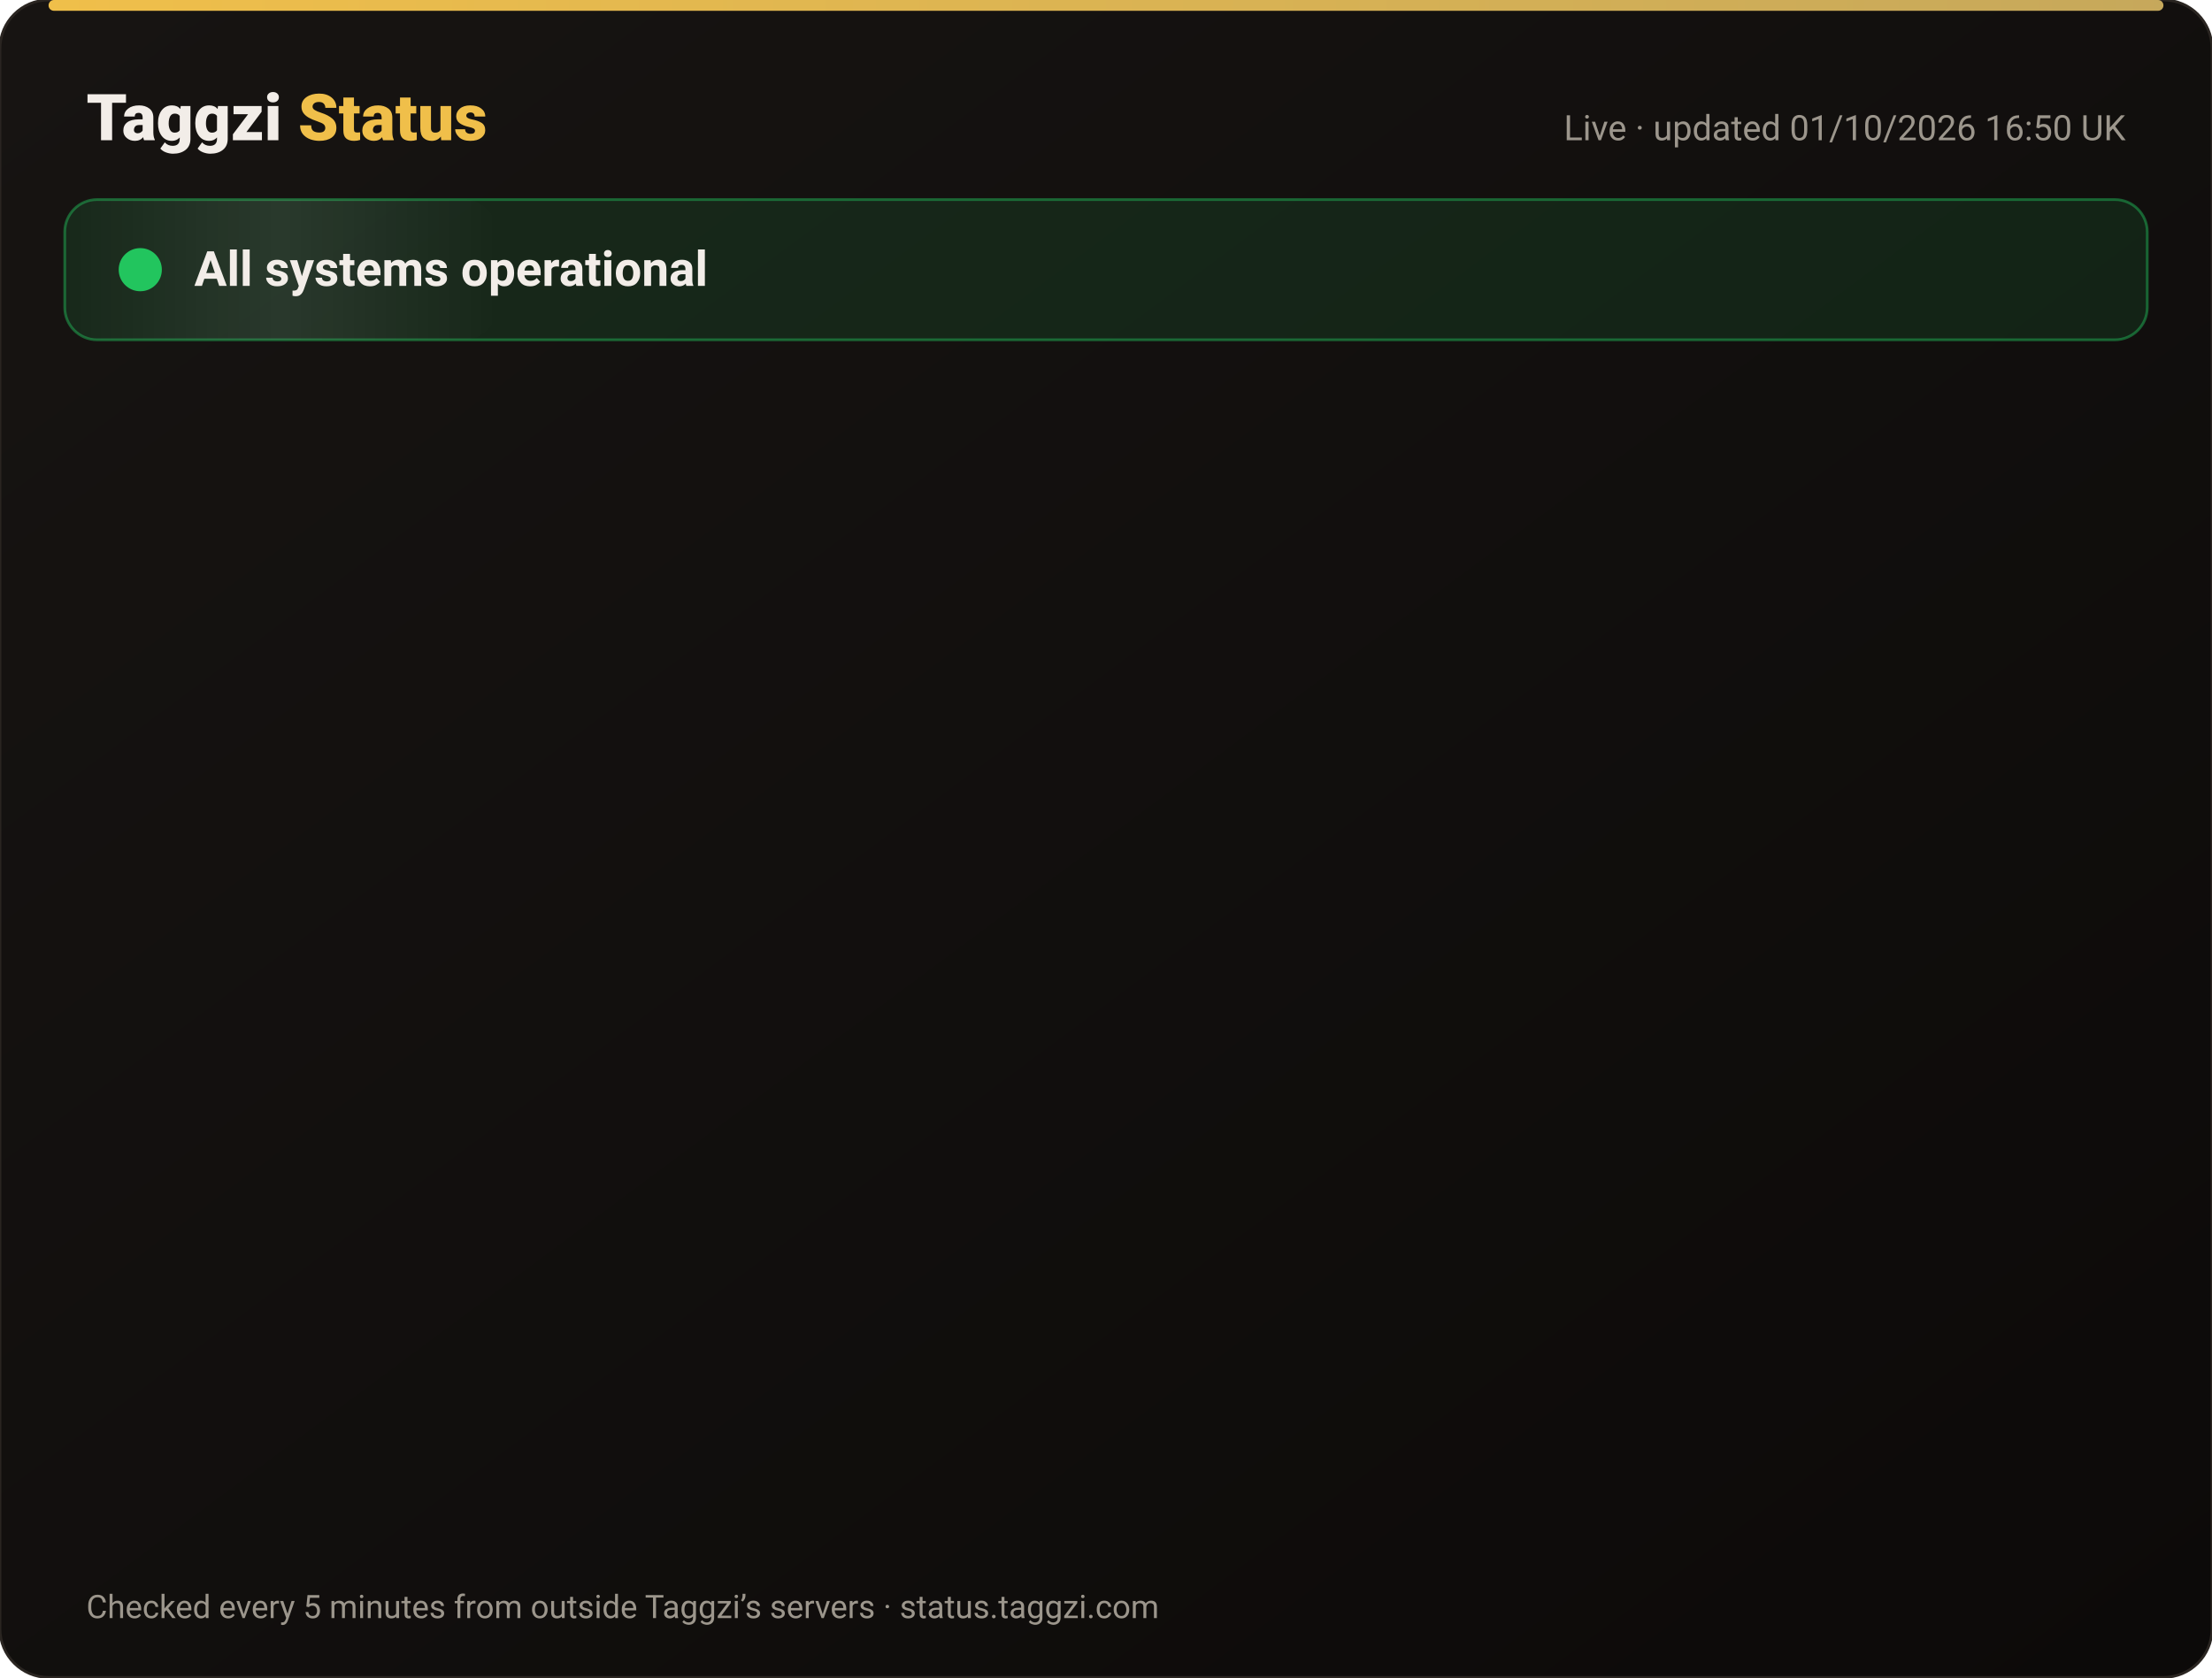
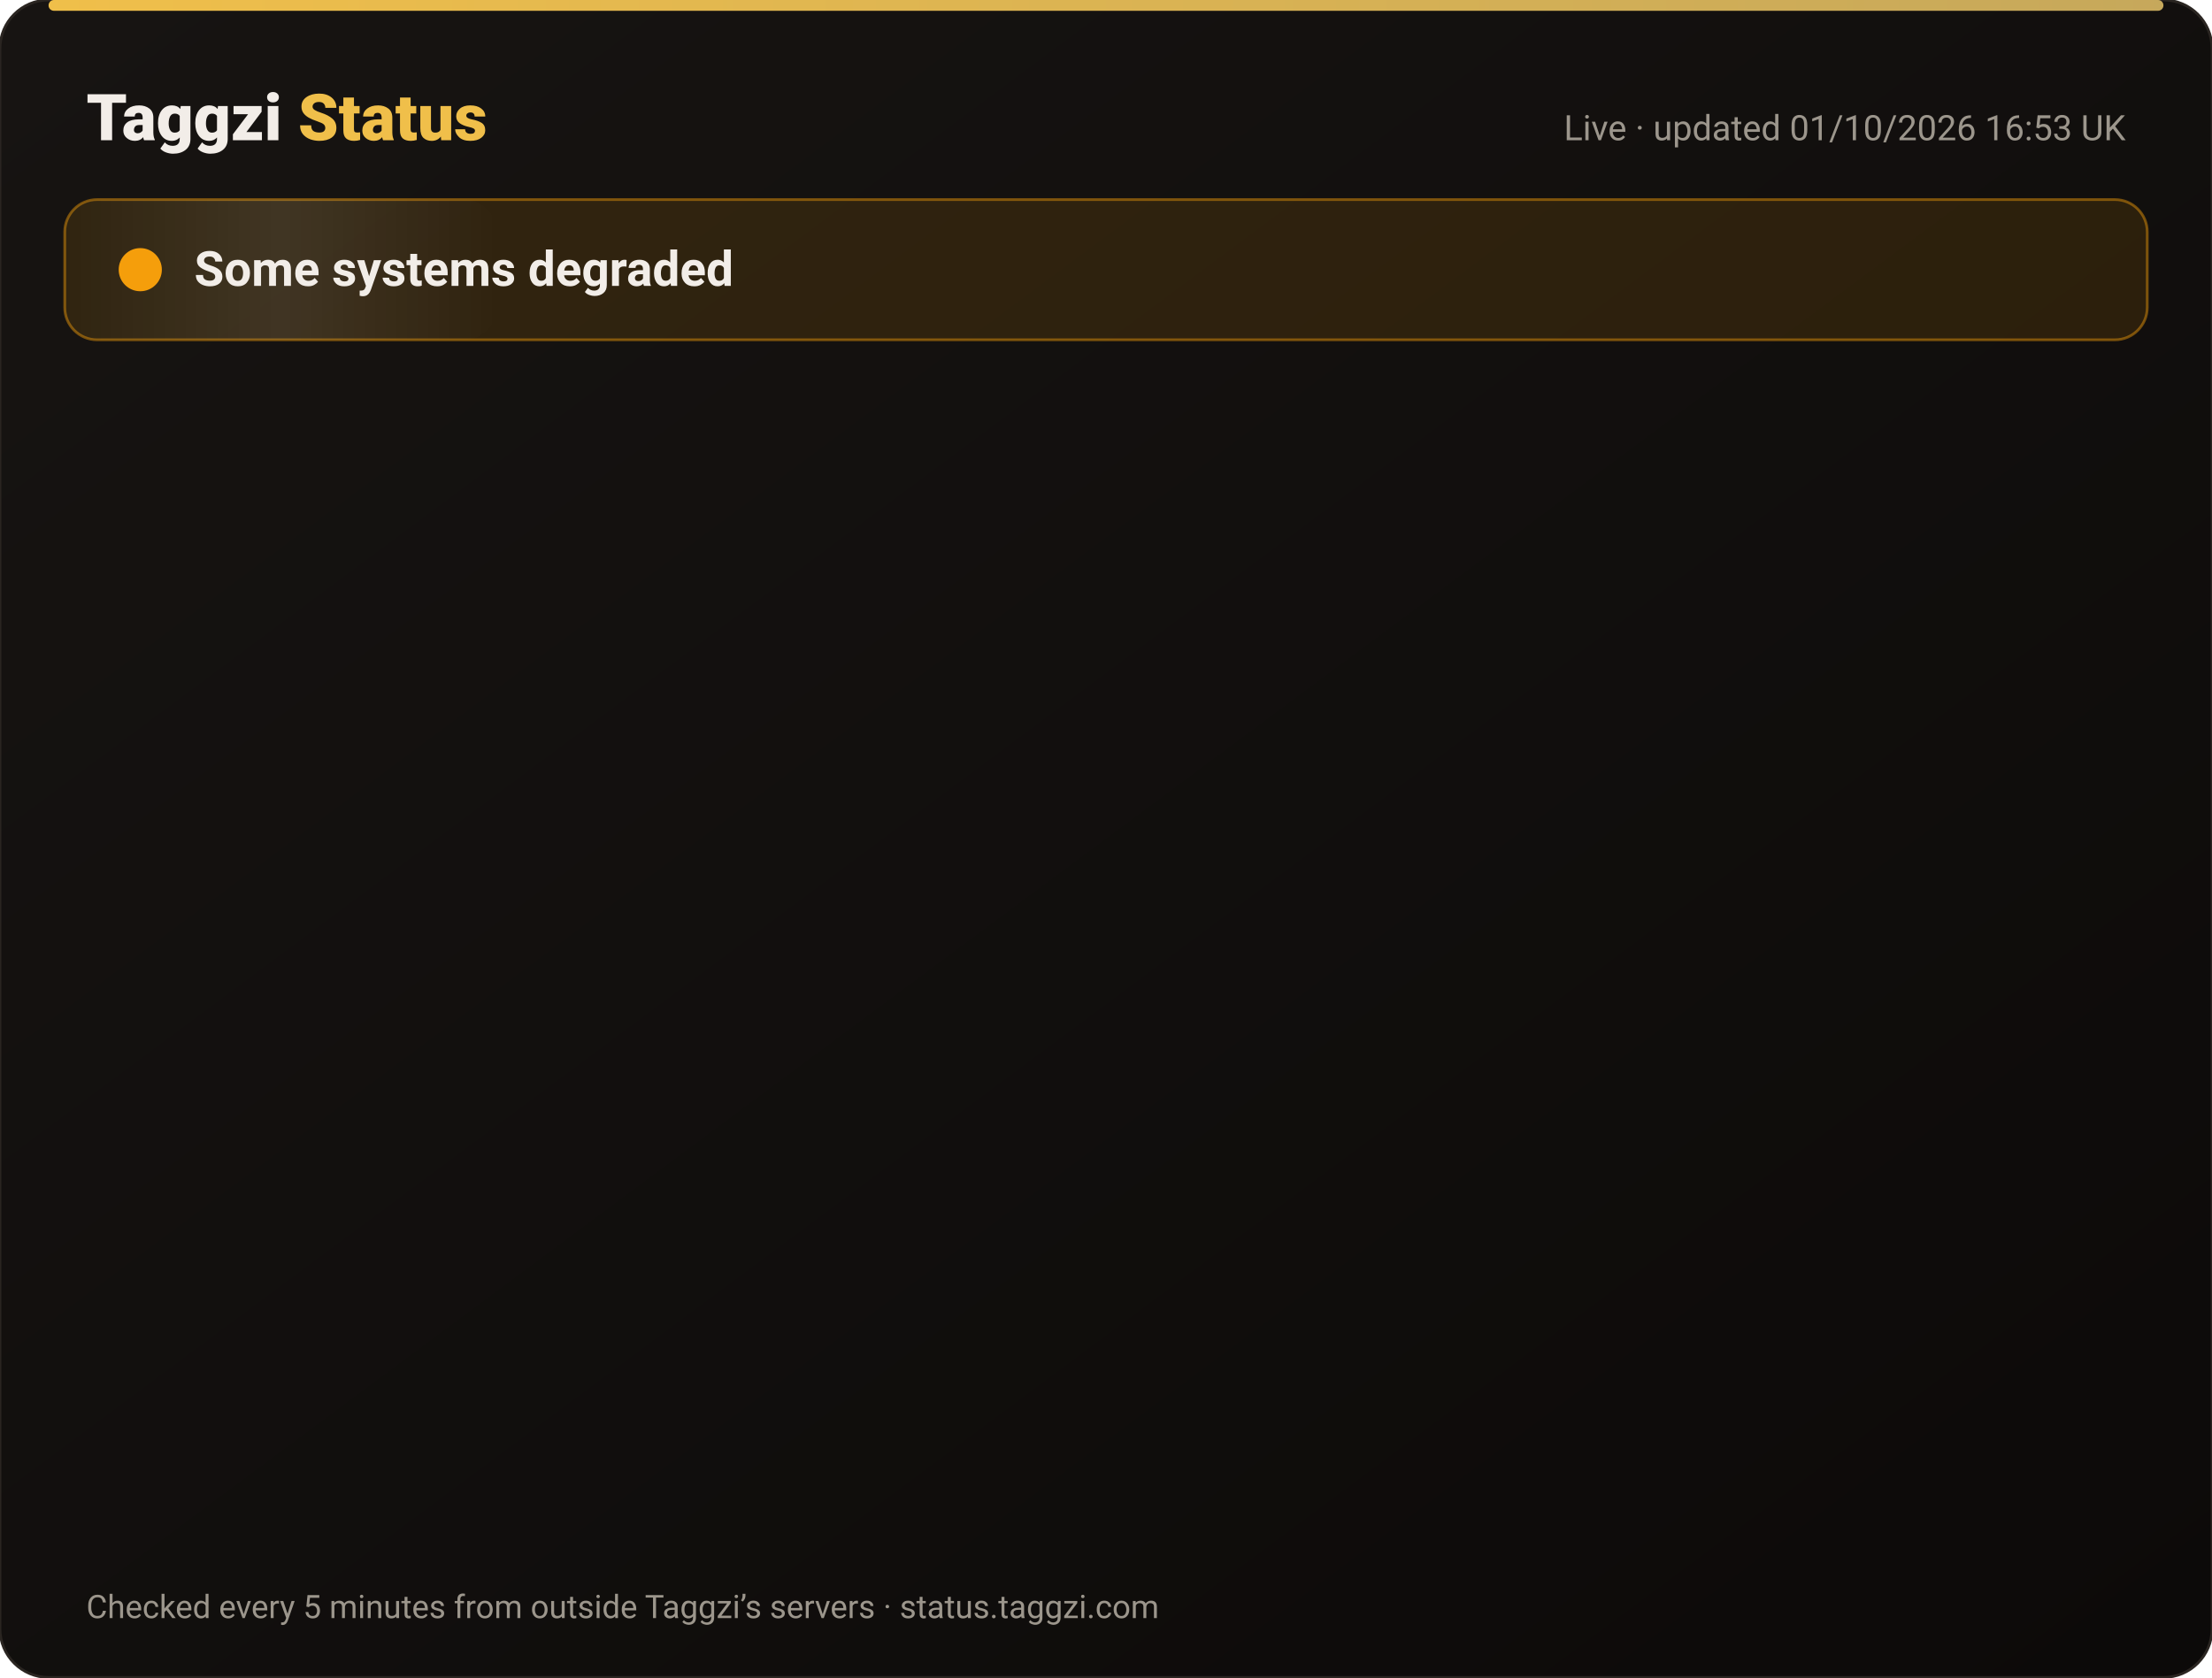
<svg xmlns="http://www.w3.org/2000/svg" width="820" height="622" viewBox="0 0 820 622" font-family="-apple-system,Segoe UI,Roboto,Helvetica,Arial,sans-serif">
  <defs>
    <linearGradient id="bg" x1="0" y1="0" x2="1" y2="1">
      <stop offset="0" stop-color="#171412" />
      <stop offset="1" stop-color="#0C0A09" />
    </linearGradient>
    <linearGradient id="gold" x1="0" x2="1">
      <stop offset="0" stop-color="#F0BF4A" />
      <stop offset="1" stop-color="#c6a85b" />
    </linearGradient>
    <linearGradient id="shine" x1="0" x2="1">
      <stop offset="0" stop-color="#fff" stop-opacity="0" />
      <stop offset=".5" stop-color="#fff" stop-opacity=".08" />
      <stop offset="1" stop-color="#fff" stop-opacity="0" />
    </linearGradient>
  </defs>
  <rect width="820" height="622" rx="18" fill="url(#bg)" stroke="#2a2521" />
  <rect x="18" y="0" width="784" height="4" rx="2" fill="url(#gold)" />
  <text x="32" y="52" font-size="24" font-weight="800" fill="#F2EDE8">Taggzi <tspan fill="#F0BF4A">Status</tspan>
  </text>
-   <text x="788" y="52" font-size="13" fill="#9C968C" text-anchor="end">Live · updated 01/10/2026 16:50 UK</text>
-   <rect x="24" y="74" width="772" height="52" rx="12" fill="#22c55e" fill-opacity=".12" stroke="#22c55e" stroke-opacity=".45" />
+   <text x="788" y="52" font-size="13" fill="#9C968C" text-anchor="end">Live · updated 01/10/2026 16:53 UK</text>
+   <rect x="24" y="74" width="772" height="52" rx="12" fill="#f59e0b" fill-opacity=".12" stroke="#f59e0b" stroke-opacity=".45" />
  <rect x="24" y="74" width="160" height="52" rx="12" fill="url(#shine)">
    <animate attributeName="x" from="-160" to="820" dur="4s" repeatCount="indefinite" />
  </rect>
-   <circle cx="52" cy="100" r="7" fill="#22c55e" />
-   <circle cx="52" cy="100" r="7" fill="none" stroke="#22c55e" stroke-width="2">
+   <circle cx="52" cy="100" r="7" fill="#f59e0b" />
+   <circle cx="52" cy="100" r="7" fill="none" stroke="#f59e0b" stroke-width="2">
    <animate attributeName="r" values="7;15;7" dur="2s" repeatCount="indefinite" />
    <animate attributeName="opacity" values=".9;0;.9" dur="2s" repeatCount="indefinite" />
  </circle>
-   <text x="72" y="106" font-size="18" font-weight="700" fill="#F2EDE8">All systems operational</text>
+   <text x="72" y="106" font-size="18" font-weight="700" fill="#F2EDE8">Some systems degraded</text>
  <g opacity="0">
    <animate attributeName="opacity" from="0" to="1" begin="0.00s" dur=".6s" fill="freeze" />
    <line x1="32" y1="188" x2="788" y2="188" stroke="#2a2521" />
-     <circle cx="44" cy="166" r="6" fill="#22c55e">
+     <circle cx="44" cy="166" r="6" fill="#f59e0b">
      <animate attributeName="opacity" values="1;.45;1" dur="2.4s" begin="0.00s" repeatCount="indefinite" />
    </circle>
    <text x="62" y="171" font-size="15" font-weight="650" fill="#F2EDE8">Website</text>
    <text x="630" y="171" font-size="13" fill="#9C968C" text-anchor="end">100.00% uptime</text>
-     <rect x="648" y="154" width="140" height="24" rx="12" fill="#22c55e" fill-opacity=".14" stroke="#22c55e" stroke-opacity=".5" />
-     <text x="718" y="171" font-size="12" font-weight="700" fill="#22c55e" text-anchor="middle">Operational</text>
+     <rect x="648" y="154" width="140" height="24" rx="12" fill="#f59e0b" fill-opacity=".14" stroke="#f59e0b" stroke-opacity=".5" />
+     <text x="718" y="171" font-size="12" font-weight="700" fill="#f59e0b" text-anchor="middle">Degraded</text>
  </g>
  <g opacity="0">
    <animate attributeName="opacity" from="0" to="1" begin="0.15s" dur=".6s" fill="freeze" />
    <line x1="32" y1="234" x2="788" y2="234" stroke="#2a2521" />
-     <circle cx="44" cy="212" r="6" fill="#22c55e">
+     <circle cx="44" cy="212" r="6" fill="#f59e0b">
      <animate attributeName="opacity" values="1;.45;1" dur="2.4s" begin="0.15s" repeatCount="indefinite" />
    </circle>
    <text x="62" y="217" font-size="15" font-weight="650" fill="#F2EDE8">Tag scans</text>
    <text x="630" y="217" font-size="13" fill="#9C968C" text-anchor="end">100.00% uptime</text>
-     <rect x="648" y="200" width="140" height="24" rx="12" fill="#22c55e" fill-opacity=".14" stroke="#22c55e" stroke-opacity=".5" />
-     <text x="718" y="217" font-size="12" font-weight="700" fill="#22c55e" text-anchor="middle">Operational</text>
+     <rect x="648" y="200" width="140" height="24" rx="12" fill="#f59e0b" fill-opacity=".14" stroke="#f59e0b" stroke-opacity=".5" />
+     <text x="718" y="217" font-size="12" font-weight="700" fill="#f59e0b" text-anchor="middle">Degraded</text>
  </g>
  <g opacity="0">
    <animate attributeName="opacity" from="0" to="1" begin="0.30s" dur=".6s" fill="freeze" />
    <line x1="32" y1="280" x2="788" y2="280" stroke="#2a2521" />
-     <circle cx="44" cy="258" r="6" fill="#22c55e">
+     <circle cx="44" cy="258" r="6" fill="#f59e0b">
      <animate attributeName="opacity" values="1;.45;1" dur="2.4s" begin="0.30s" repeatCount="indefinite" />
    </circle>
    <text x="62" y="263" font-size="15" font-weight="650" fill="#F2EDE8">Manual tag lookup</text>
    <text x="630" y="263" font-size="13" fill="#9C968C" text-anchor="end">100.00% uptime</text>
-     <rect x="648" y="246" width="140" height="24" rx="12" fill="#22c55e" fill-opacity=".14" stroke="#22c55e" stroke-opacity=".5" />
-     <text x="718" y="263" font-size="12" font-weight="700" fill="#22c55e" text-anchor="middle">Operational</text>
+     <rect x="648" y="246" width="140" height="24" rx="12" fill="#f59e0b" fill-opacity=".14" stroke="#f59e0b" stroke-opacity=".5" />
+     <text x="718" y="263" font-size="12" font-weight="700" fill="#f59e0b" text-anchor="middle">Degraded</text>
  </g>
  <g opacity="0">
    <animate attributeName="opacity" from="0" to="1" begin="0.45s" dur=".6s" fill="freeze" />
    <line x1="32" y1="326" x2="788" y2="326" stroke="#2a2521" />
-     <circle cx="44" cy="304" r="6" fill="#22c55e">
+     <circle cx="44" cy="304" r="6" fill="#f59e0b">
      <animate attributeName="opacity" values="1;.45;1" dur="2.4s" begin="0.45s" repeatCount="indefinite" />
    </circle>
    <text x="62" y="309" font-size="15" font-weight="650" fill="#F2EDE8">App &amp; login</text>
    <text x="630" y="309" font-size="13" fill="#9C968C" text-anchor="end">100.00% uptime</text>
-     <rect x="648" y="292" width="140" height="24" rx="12" fill="#22c55e" fill-opacity=".14" stroke="#22c55e" stroke-opacity=".5" />
-     <text x="718" y="309" font-size="12" font-weight="700" fill="#22c55e" text-anchor="middle">Operational</text>
+     <rect x="648" y="292" width="140" height="24" rx="12" fill="#f59e0b" fill-opacity=".14" stroke="#f59e0b" stroke-opacity=".5" />
+     <text x="718" y="309" font-size="12" font-weight="700" fill="#f59e0b" text-anchor="middle">Degraded</text>
  </g>
  <g opacity="0">
    <animate attributeName="opacity" from="0" to="1" begin="0.60s" dur=".6s" fill="freeze" />
    <line x1="32" y1="372" x2="788" y2="372" stroke="#2a2521" />
-     <circle cx="44" cy="350" r="6" fill="#22c55e">
+     <circle cx="44" cy="350" r="6" fill="#f59e0b">
      <animate attributeName="opacity" values="1;.45;1" dur="2.4s" begin="0.60s" repeatCount="indefinite" />
    </circle>
    <text x="62" y="355" font-size="15" font-weight="650" fill="#F2EDE8">Community alerts</text>
    <text x="630" y="355" font-size="13" fill="#9C968C" text-anchor="end">100.00% uptime</text>
-     <rect x="648" y="338" width="140" height="24" rx="12" fill="#22c55e" fill-opacity=".14" stroke="#22c55e" stroke-opacity=".5" />
-     <text x="718" y="355" font-size="12" font-weight="700" fill="#22c55e" text-anchor="middle">Operational</text>
+     <rect x="648" y="338" width="140" height="24" rx="12" fill="#f59e0b" fill-opacity=".14" stroke="#f59e0b" stroke-opacity=".5" />
+     <text x="718" y="355" font-size="12" font-weight="700" fill="#f59e0b" text-anchor="middle">Degraded</text>
  </g>
  <g opacity="0">
    <animate attributeName="opacity" from="0" to="1" begin="0.75s" dur=".6s" fill="freeze" />
    <line x1="32" y1="418" x2="788" y2="418" stroke="#2a2521" />
-     <circle cx="44" cy="396" r="6" fill="#22c55e">
+     <circle cx="44" cy="396" r="6" fill="#f59e0b">
      <animate attributeName="opacity" values="1;.45;1" dur="2.4s" begin="0.75s" repeatCount="indefinite" />
    </circle>
    <text x="62" y="401" font-size="15" font-weight="650" fill="#F2EDE8">Private calling</text>
    <text x="630" y="401" font-size="13" fill="#9C968C" text-anchor="end">100.00% uptime</text>
-     <rect x="648" y="384" width="140" height="24" rx="12" fill="#22c55e" fill-opacity=".14" stroke="#22c55e" stroke-opacity=".5" />
-     <text x="718" y="401" font-size="12" font-weight="700" fill="#22c55e" text-anchor="middle">Operational</text>
+     <rect x="648" y="384" width="140" height="24" rx="12" fill="#f59e0b" fill-opacity=".14" stroke="#f59e0b" stroke-opacity=".5" />
+     <text x="718" y="401" font-size="12" font-weight="700" fill="#f59e0b" text-anchor="middle">Degraded</text>
  </g>
  <g opacity="0">
    <animate attributeName="opacity" from="0" to="1" begin="0.90s" dur=".6s" fill="freeze" />
    <line x1="32" y1="464" x2="788" y2="464" stroke="#2a2521" />
-     <circle cx="44" cy="442" r="6" fill="#22c55e">
+     <circle cx="44" cy="442" r="6" fill="#f59e0b">
      <animate attributeName="opacity" values="1;.45;1" dur="2.4s" begin="0.90s" repeatCount="indefinite" />
    </circle>
    <text x="62" y="447" font-size="15" font-weight="650" fill="#F2EDE8">Payments</text>
    <text x="630" y="447" font-size="13" fill="#9C968C" text-anchor="end">100.00% uptime</text>
-     <rect x="648" y="430" width="140" height="24" rx="12" fill="#22c55e" fill-opacity=".14" stroke="#22c55e" stroke-opacity=".5" />
-     <text x="718" y="447" font-size="12" font-weight="700" fill="#22c55e" text-anchor="middle">Operational</text>
+     <rect x="648" y="430" width="140" height="24" rx="12" fill="#f59e0b" fill-opacity=".14" stroke="#f59e0b" stroke-opacity=".5" />
+     <text x="718" y="447" font-size="12" font-weight="700" fill="#f59e0b" text-anchor="middle">Degraded</text>
  </g>
  <g opacity="0">
    <animate attributeName="opacity" from="0" to="1" begin="1.05s" dur=".6s" fill="freeze" />
    <line x1="32" y1="510" x2="788" y2="510" stroke="#2a2521" />
-     <circle cx="44" cy="488" r="6" fill="#22c55e">
+     <circle cx="44" cy="488" r="6" fill="#f59e0b">
      <animate attributeName="opacity" values="1;.45;1" dur="2.4s" begin="1.05s" repeatCount="indefinite" />
    </circle>
    <text x="62" y="493" font-size="15" font-weight="650" fill="#F2EDE8">Email &amp; support</text>
    <text x="630" y="493" font-size="13" fill="#9C968C" text-anchor="end">100.00% uptime</text>
-     <rect x="648" y="476" width="140" height="24" rx="12" fill="#22c55e" fill-opacity=".14" stroke="#22c55e" stroke-opacity=".5" />
-     <text x="718" y="493" font-size="12" font-weight="700" fill="#22c55e" text-anchor="middle">Operational</text>
+     <rect x="648" y="476" width="140" height="24" rx="12" fill="#f59e0b" fill-opacity=".14" stroke="#f59e0b" stroke-opacity=".5" />
+     <text x="718" y="493" font-size="12" font-weight="700" fill="#f59e0b" text-anchor="middle">Degraded</text>
  </g>
  <g opacity="0">
    <animate attributeName="opacity" from="0" to="1" begin="1.20s" dur=".6s" fill="freeze" />
    <line x1="32" y1="556" x2="788" y2="556" stroke="#2a2521" />
    <circle cx="44" cy="534" r="6" fill="#22c55e">
      <animate attributeName="opacity" values="1;.45;1" dur="2.4s" begin="1.20s" repeatCount="indefinite" />
    </circle>
    <text x="62" y="539" font-size="15" font-weight="650" fill="#F2EDE8">Secure connection (SSL)</text>
    <text x="630" y="539" font-size="13" fill="#9C968C" text-anchor="end">100.00% uptime</text>
    <rect x="648" y="522" width="140" height="24" rx="12" fill="#22c55e" fill-opacity=".14" stroke="#22c55e" stroke-opacity=".5" />
    <text x="718" y="539" font-size="12" font-weight="700" fill="#22c55e" text-anchor="middle">Operational</text>
  </g>
  <text x="32" y="600" font-size="12" fill="#9C968C">Checked every 5 minutes from outside Taggzi’s servers · status.taggzi.com</text>
</svg>
